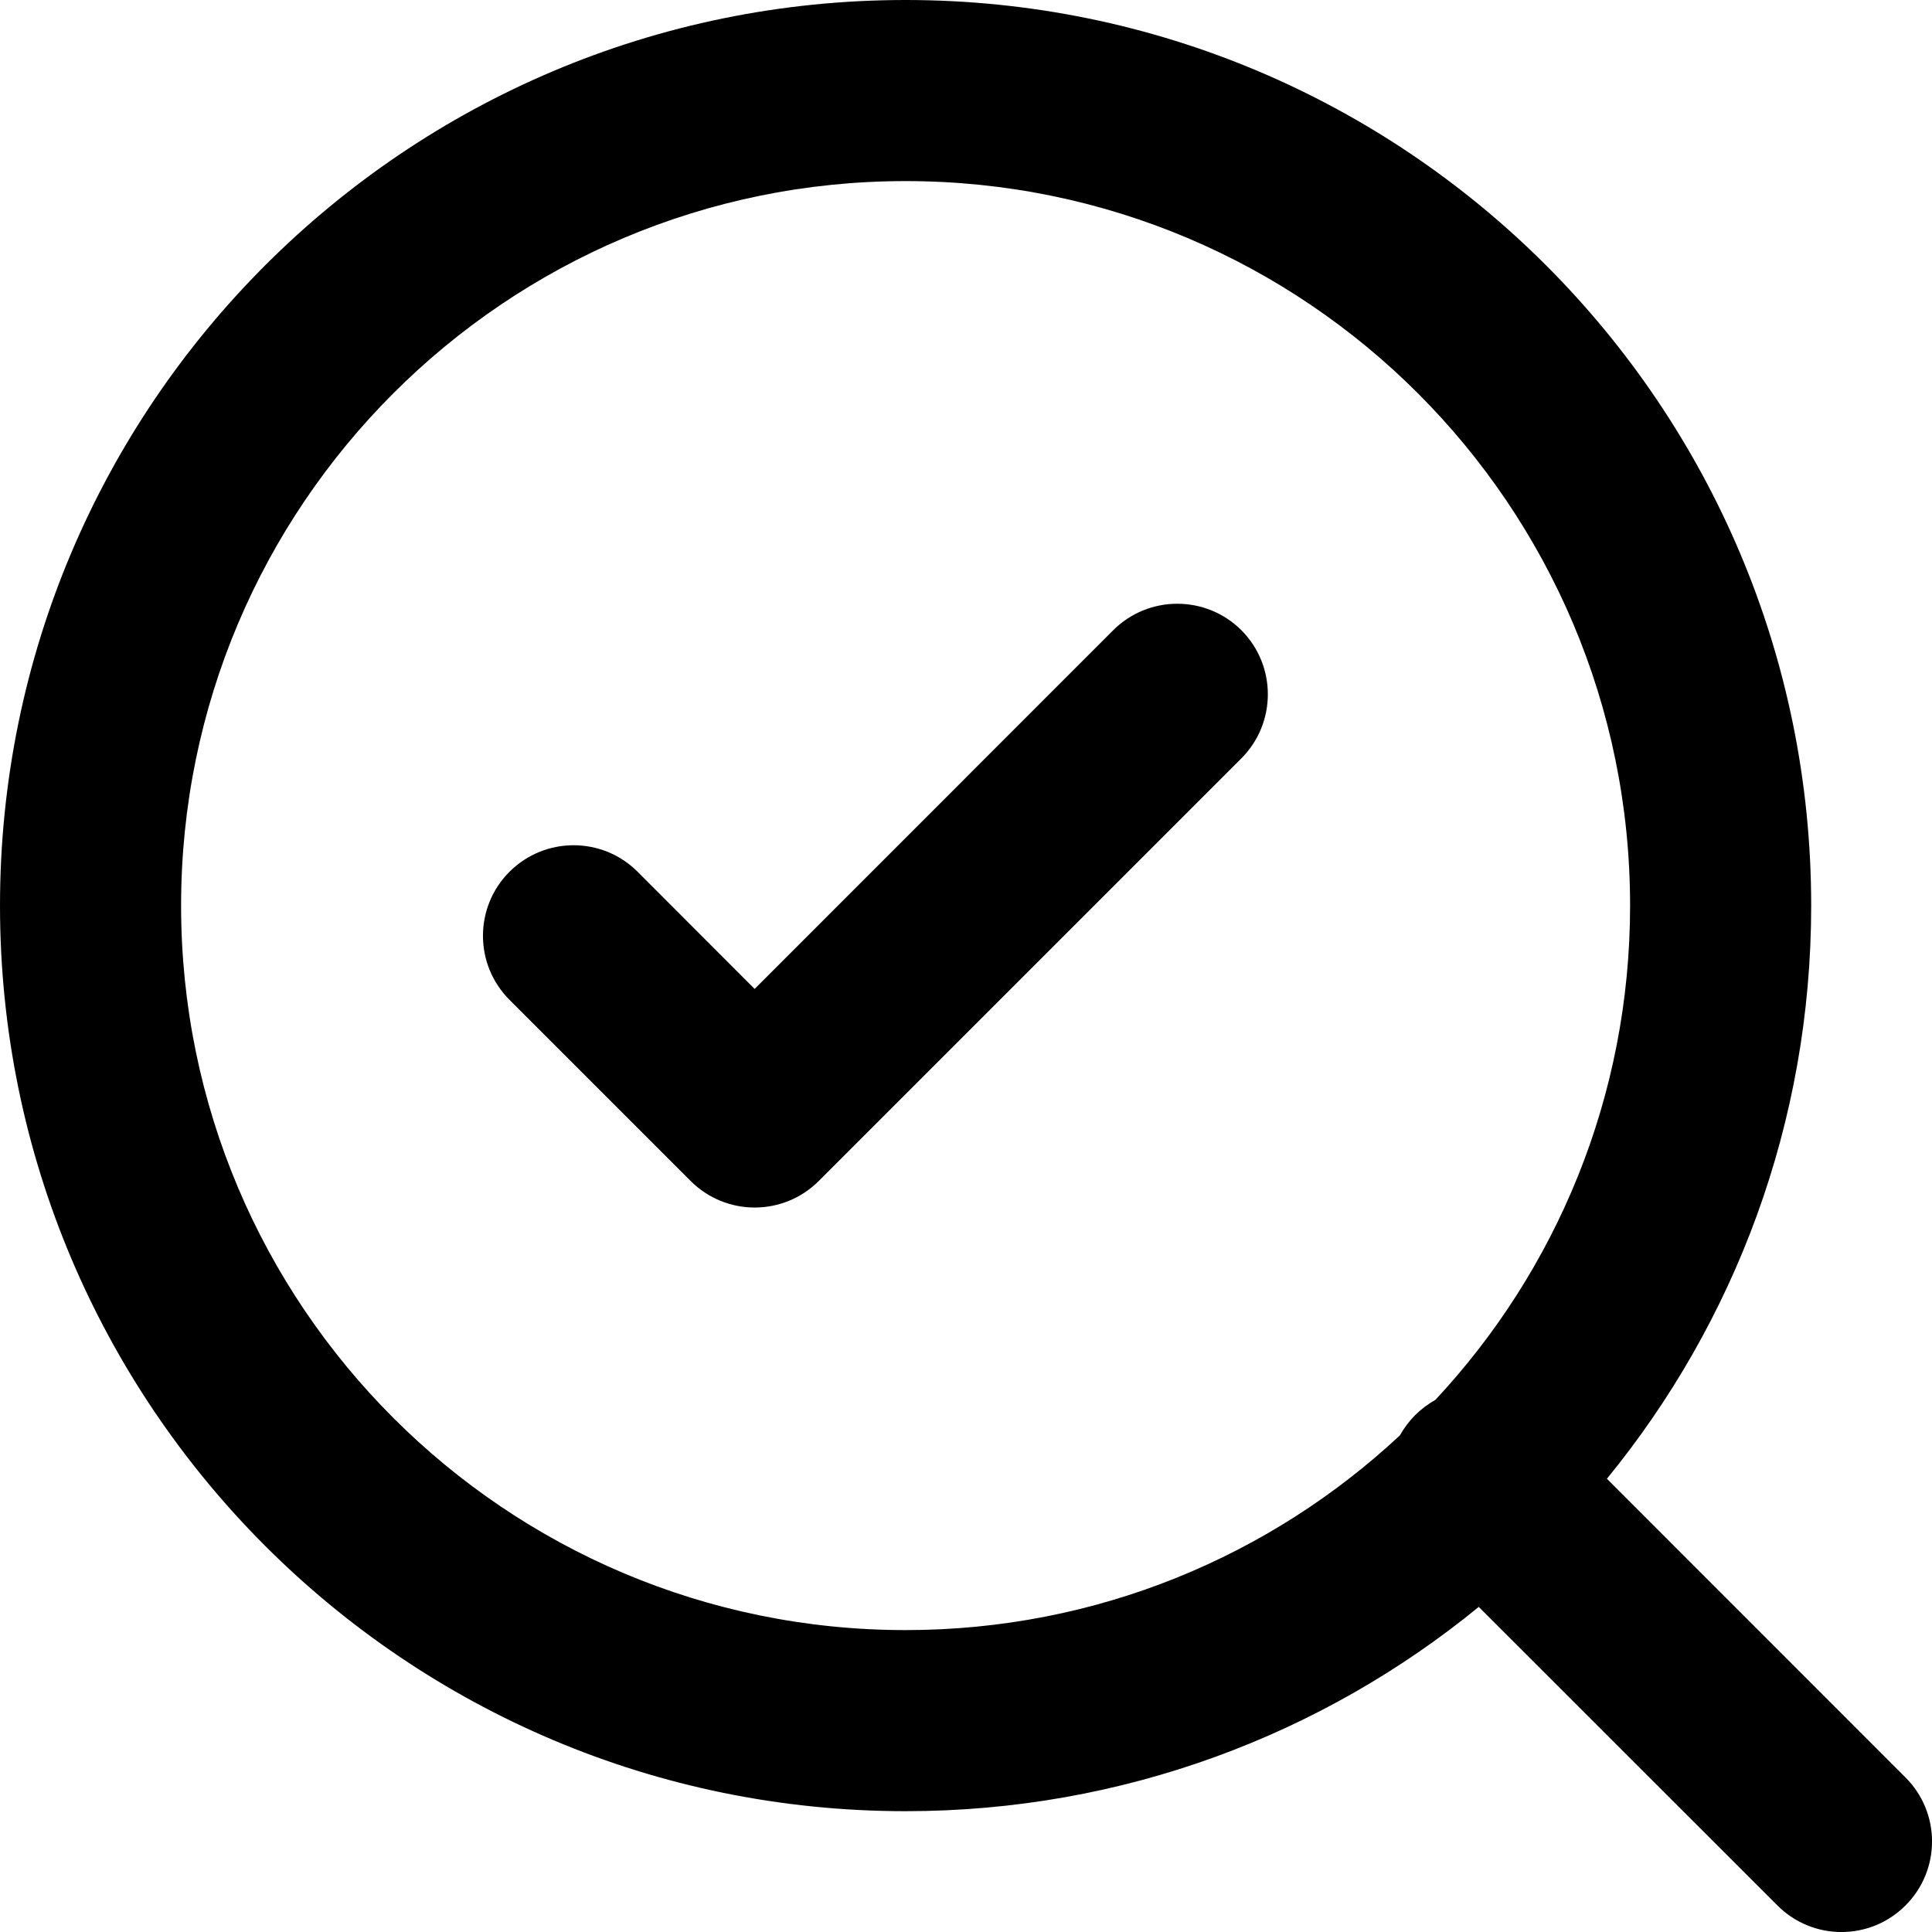
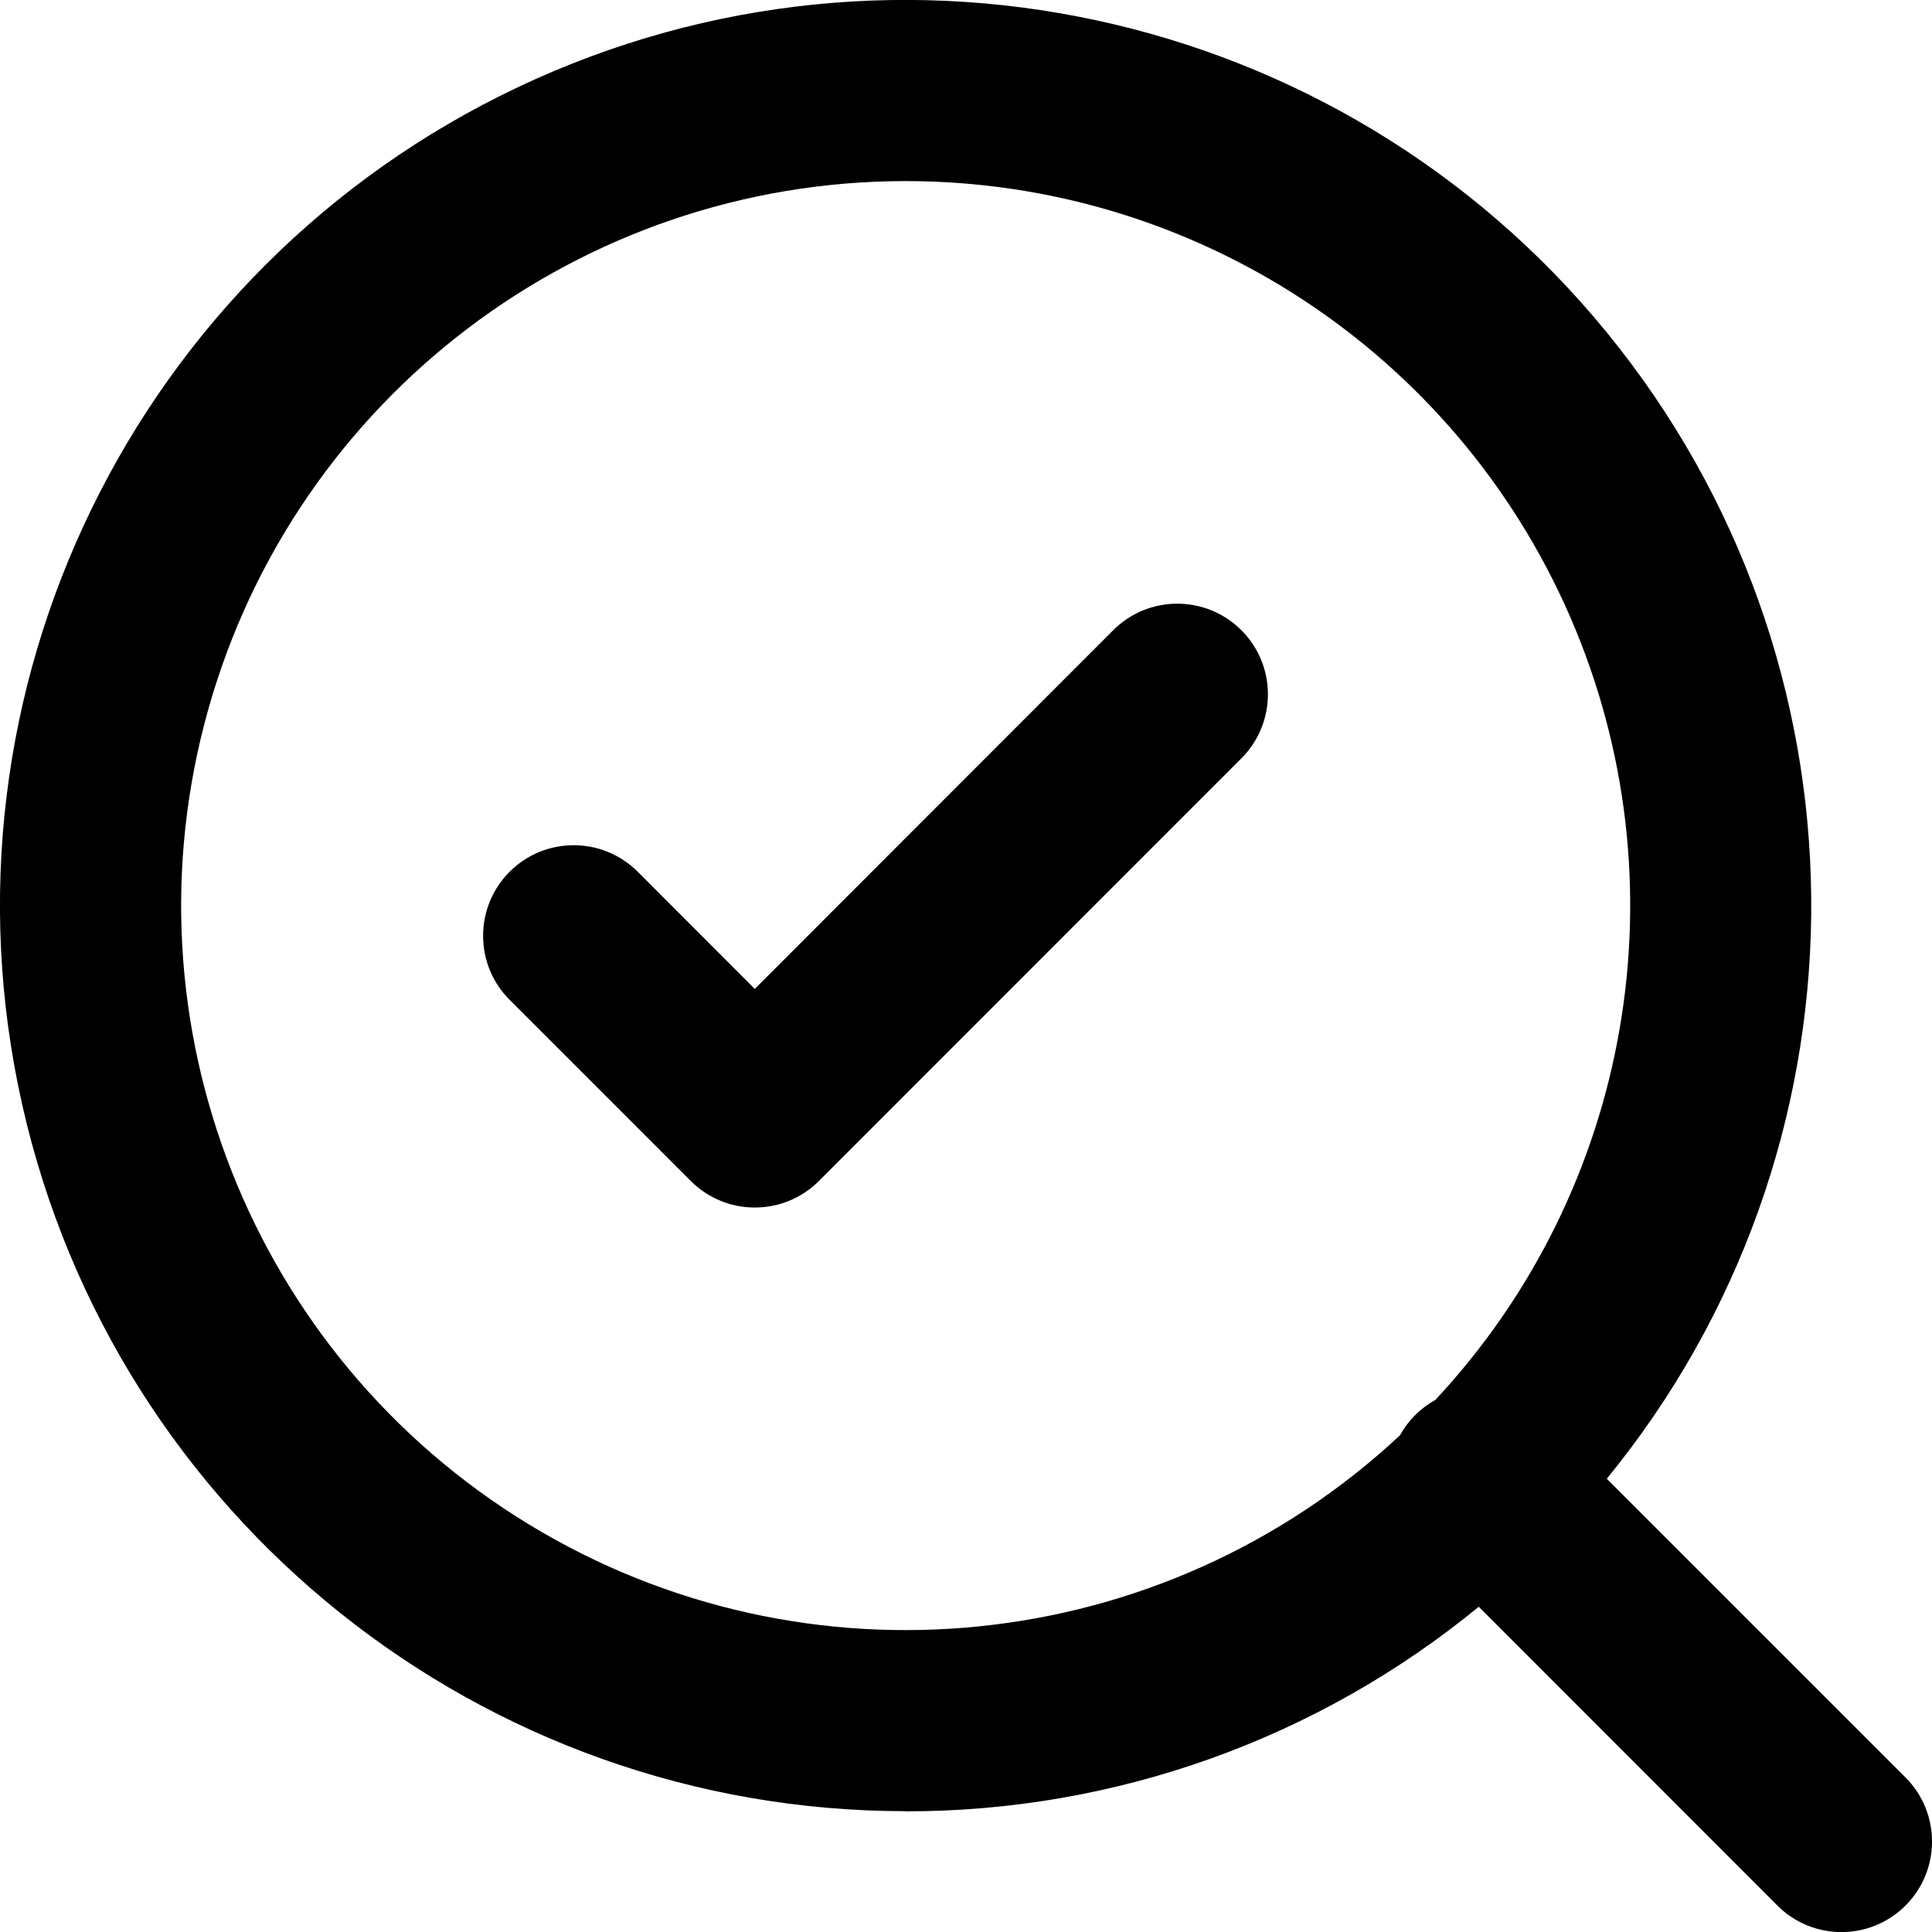
- <svg xmlns="http://www.w3.org/2000/svg" width="15" height="15" viewBox="0 0 15 15" fill="none">
-   <path d="M9.638 5.888C9.912 5.613 9.912 5.168 9.638 4.893C9.363 4.619 8.918 4.619 8.643 4.893L5.859 7.678L4.95 6.768C4.676 6.494 4.231 6.494 3.956 6.768C3.681 7.043 3.681 7.488 3.956 7.763L5.362 9.169C5.637 9.444 6.082 9.444 6.357 9.169L9.638 5.888Z" fill="black" />
-   <path fill-rule="evenodd" clip-rule="evenodd" d="M7.031 14.062C8.72 14.062 10.269 13.467 11.481 12.476L13.8 14.794C14.074 15.069 14.52 15.069 14.794 14.794C15.069 14.52 15.069 14.074 14.794 13.8L12.476 11.481C13.467 10.269 14.062 8.72 14.062 7.031C14.062 3.148 10.915 0 7.031 0C3.148 0 0 3.148 0 7.031C0 10.915 3.148 14.062 7.031 14.062ZM7.031 1.406C3.925 1.406 1.406 3.925 1.406 7.031C1.406 10.138 3.925 12.656 7.031 12.656C8.515 12.656 9.864 12.082 10.869 11.144C10.9 11.088 10.94 11.035 10.987 10.987C11.035 10.94 11.088 10.9 11.144 10.869C12.082 9.864 12.656 8.515 12.656 7.031C12.656 3.925 10.138 1.406 7.031 1.406Z" fill="black" />
+ <svg xmlns="http://www.w3.org/2000/svg" width="15" height="15" viewBox="0 0 15 15">
+   <path d="M9.638 5.888a.703.703 0 10-.995-.995L5.86 7.678l-.909-.91a.703.703 0 10-.994.995l1.406 1.406c.275.275.72.275.995 0l3.28-3.281z" />
+   <path fill-rule="evenodd" d="M7.031 14.063a7.002 7.002 0 004.45-1.588l2.319 2.32a.703.703 0 00.994-.995l-2.319-2.319a7.031 7.031 0 10-5.444 2.581zm0-12.657a5.625 5.625 0 103.838 9.738.703.703 0 01.275-.275 5.625 5.625 0 00-4.112-9.463z" />
</svg>
